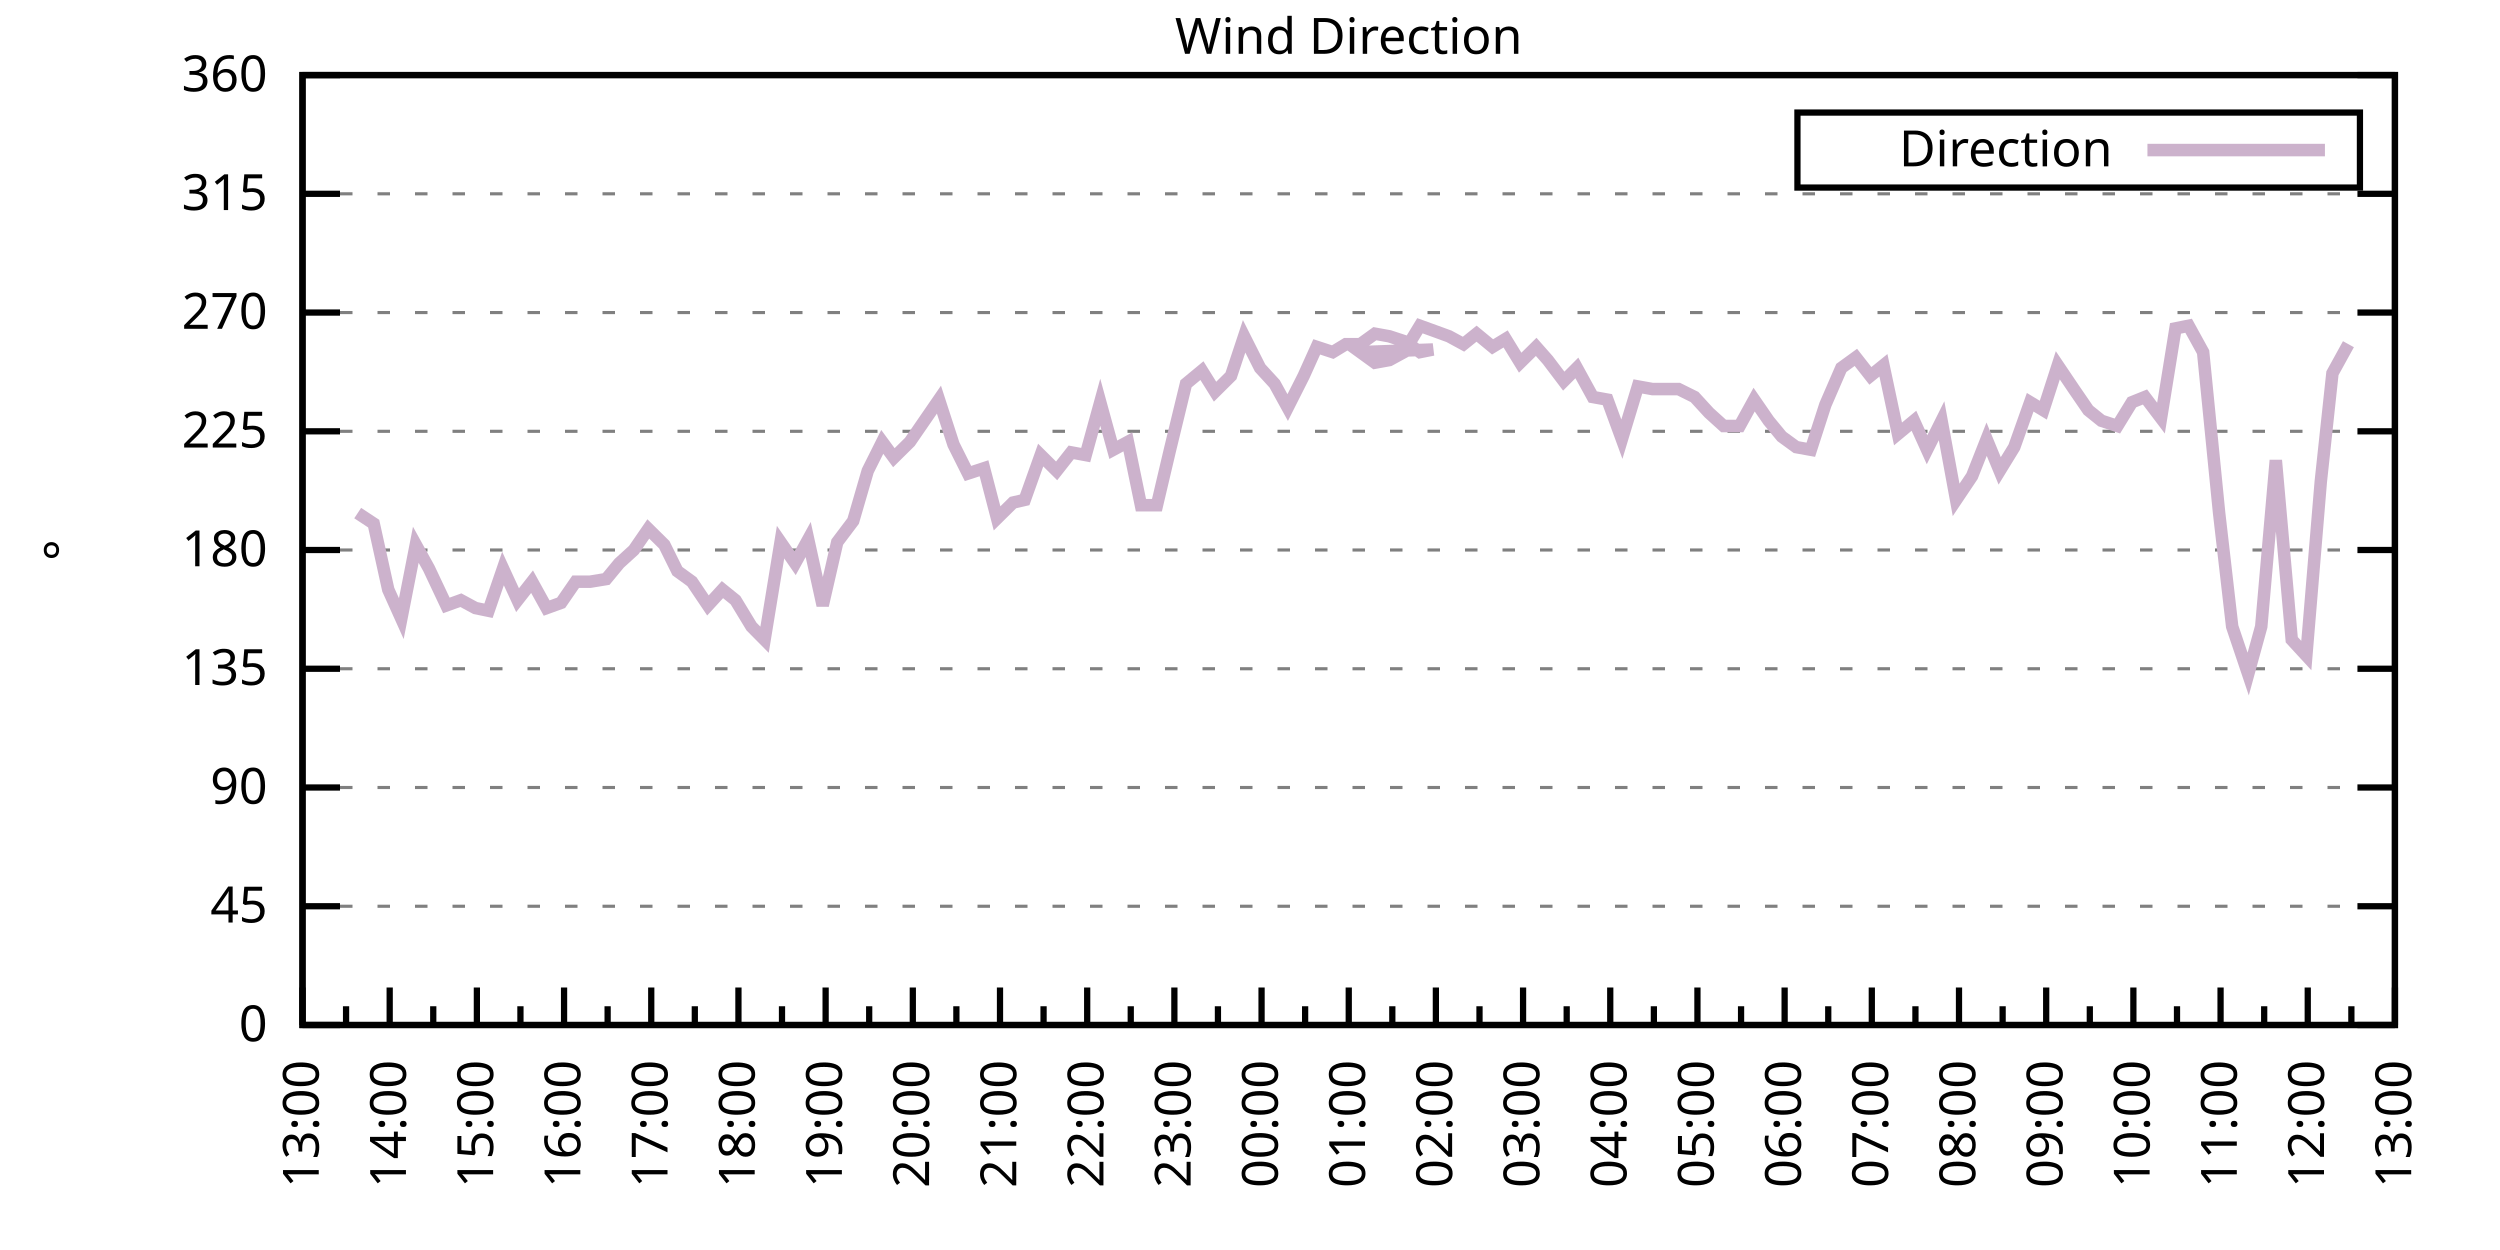
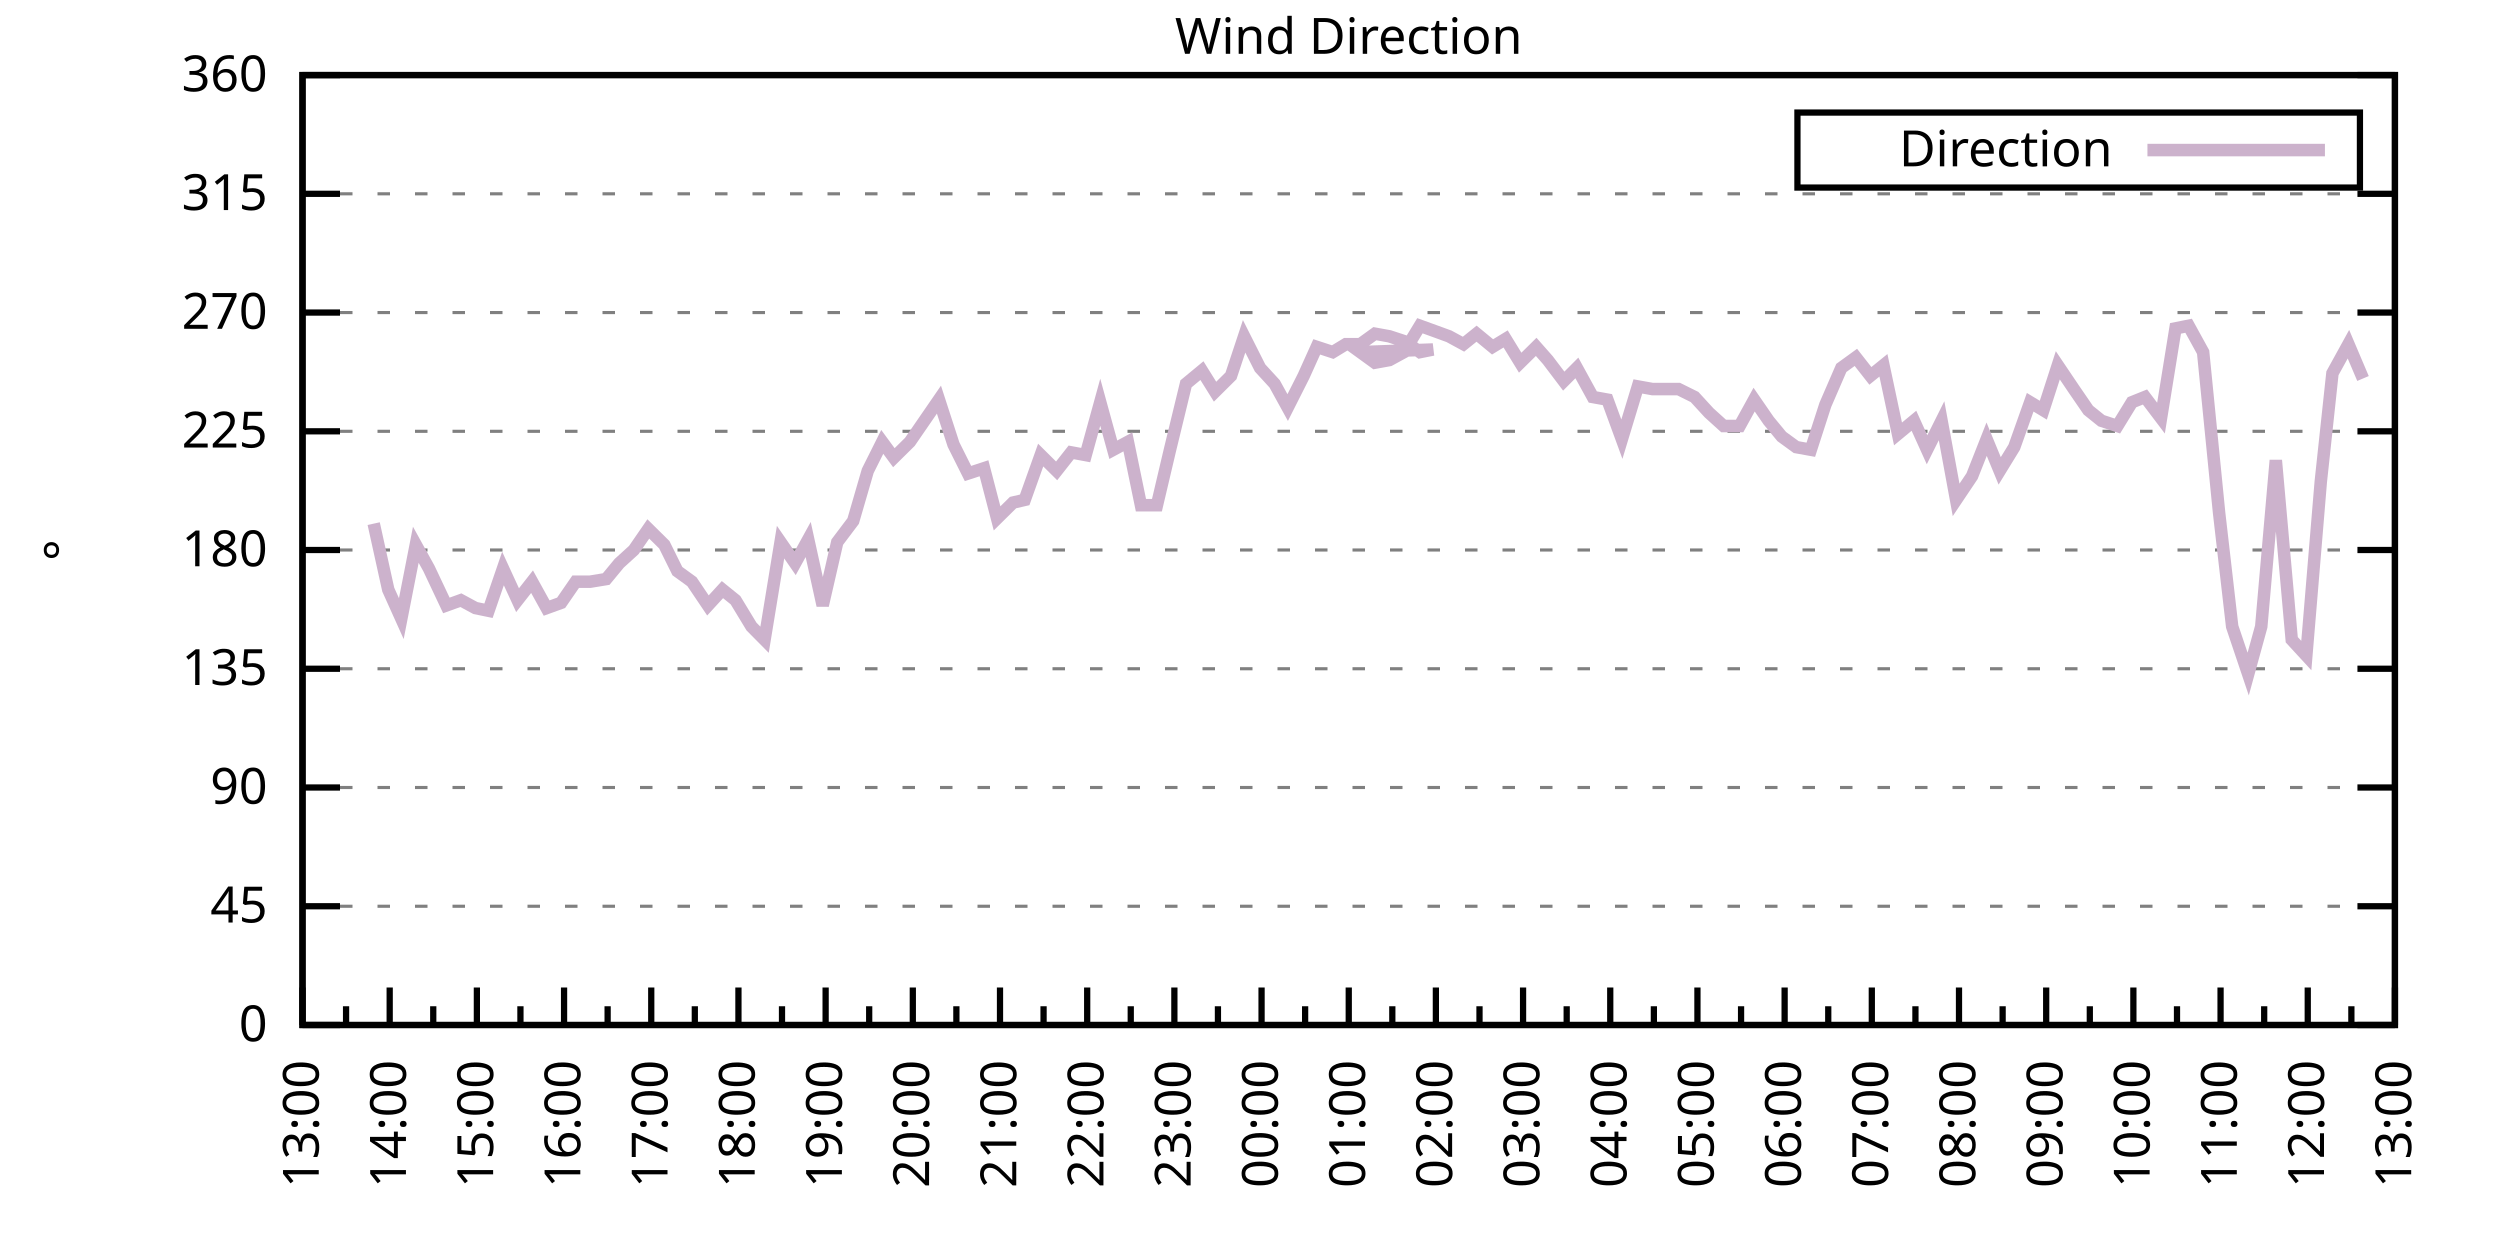
<svg xmlns="http://www.w3.org/2000/svg" xmlns:xlink="http://www.w3.org/1999/xlink" width="400" height="200" viewBox="0 0 400 200">
  <g id="gnuplot_canvas">
    <rect x="0" y="0" width="400" height="200" fill="none" />
    <defs>
      <circle id="gpDot" r="0.5" stroke-width="0.5" stroke="currentColor" />
      <path id="gpPt0" stroke-width="0.333" stroke="currentColor" d="M-1,0 h2 M0,-1 v2" />
      <path id="gpPt1" stroke-width="0.333" stroke="currentColor" d="M-1,-1 L1,1 M1,-1 L-1,1" />
      <path id="gpPt2" stroke-width="0.333" stroke="currentColor" d="M-1,0 L1,0 M0,-1 L0,1 M-1,-1 L1,1 M-1,1 L1,-1" />
      <rect id="gpPt3" stroke-width="0.333" stroke="currentColor" x="-1" y="-1" width="2" height="2" />
      <rect id="gpPt4" stroke-width="0.333" stroke="currentColor" fill="currentColor" x="-1" y="-1" width="2" height="2" />
      <circle id="gpPt5" stroke-width="0.333" stroke="currentColor" cx="0" cy="0" r="1" />
      <use xlink:href="#gpPt5" id="gpPt6" fill="currentColor" stroke="none" />
      <path id="gpPt7" stroke-width="0.333" stroke="currentColor" d="M0,-1.33 L-1.33,0.67 L1.33,0.67 z" />
      <use xlink:href="#gpPt7" id="gpPt8" fill="currentColor" stroke="none" />
      <use xlink:href="#gpPt7" id="gpPt9" stroke="currentColor" transform="rotate(180)" />
      <use xlink:href="#gpPt9" id="gpPt10" fill="currentColor" stroke="none" />
      <use xlink:href="#gpPt3" id="gpPt11" stroke="currentColor" transform="rotate(45)" />
      <use xlink:href="#gpPt11" id="gpPt12" fill="currentColor" stroke="none" />
      <path id="gpPt13" stroke-width="0.333" stroke="currentColor" d="M0,1.330 L1.265,0.411 L0.782,-1.067 L-0.782,-1.076 L-1.265,0.411 z" />
      <use xlink:href="#gpPt13" id="gpPt14" fill="currentColor" stroke="none" />
      <filter id="textbox" filterUnits="objectBoundingBox" x="0" y="0" height="1" width="1">
        <feFlood flood-color="white" flood-opacity="1" result="bgnd" />
        <feComposite in="SourceGraphic" in2="bgnd" operator="atop" />
      </filter>
      <filter id="greybox" filterUnits="objectBoundingBox" x="0" y="0" height="1" width="1">
        <feFlood flood-color="lightgrey" flood-opacity="1" result="grey" />
        <feComposite in="SourceGraphic" in2="grey" operator="atop" />
      </filter>
    </defs>
    <g fill="none" color="white" stroke="currentColor" stroke-width="1.00" stroke-linecap="butt" stroke-linejoin="miter">
</g>
    <g fill="none" color="black" stroke="currentColor" stroke-width="1.00" stroke-linecap="butt" stroke-linejoin="miter">
      <g stroke="none" shape-rendering="crispEdges">
        <polygon fill="rgb(255, 255, 255)" points="48.40,164.00 383.18,164.00 383.18,12.02 48.40,12.02 " />
      </g>
    </g>
    <g fill="none" color="black" stroke="currentColor" stroke-width="1.00" stroke-linecap="butt" stroke-linejoin="miter">
</g>
    <g fill="none" color="black" stroke="black" stroke-width="0.50" stroke-linecap="butt" stroke-linejoin="miter">
</g>
    <g fill="none" color="gray" stroke="currentColor" stroke-width="0.50" stroke-linecap="butt" stroke-linejoin="miter">
      <path stroke="gray" stroke-dasharray="2,4" class="gridline" d="M48.40,164.00 L383.19,164.00  " />
    </g>
    <g fill="none" color="gray" stroke="gray" stroke-width="1.00" stroke-linecap="butt" stroke-linejoin="miter">
</g>
    <g fill="none" color="black" stroke="currentColor" stroke-width="1.00" stroke-linecap="butt" stroke-linejoin="miter">
      <path stroke="black" d="M48.40,164.00 L54.40,164.00 M383.19,164.00 L377.19,164.00  " />
      <g transform="translate(42.80,166.60)" stroke="none" fill="black" font-family="Sans" font-size="8.00" text-anchor="end">
        <text>
          <tspan font-family="Sans"> 0</tspan>
        </text>
      </g>
    </g>
    <g fill="none" color="black" stroke="currentColor" stroke-width="1.00" stroke-linecap="butt" stroke-linejoin="miter">
</g>
    <g fill="none" color="black" stroke="black" stroke-width="0.50" stroke-linecap="butt" stroke-linejoin="miter">
</g>
    <g fill="none" color="gray" stroke="currentColor" stroke-width="0.50" stroke-linecap="butt" stroke-linejoin="miter">
      <path stroke="gray" stroke-dasharray="2,4" class="gridline" d="M48.40,145.00 L383.19,145.00  " />
    </g>
    <g fill="none" color="gray" stroke="gray" stroke-width="1.00" stroke-linecap="butt" stroke-linejoin="miter">
</g>
    <g fill="none" color="black" stroke="currentColor" stroke-width="1.00" stroke-linecap="butt" stroke-linejoin="miter">
      <path stroke="black" d="M48.40,145.00 L54.40,145.00 M383.19,145.00 L377.19,145.00  " />
      <g transform="translate(42.80,147.60)" stroke="none" fill="black" font-family="Sans" font-size="8.00" text-anchor="end">
        <text>
          <tspan font-family="Sans"> 45</tspan>
        </text>
      </g>
    </g>
    <g fill="none" color="black" stroke="currentColor" stroke-width="1.00" stroke-linecap="butt" stroke-linejoin="miter">
</g>
    <g fill="none" color="black" stroke="black" stroke-width="0.50" stroke-linecap="butt" stroke-linejoin="miter">
</g>
    <g fill="none" color="gray" stroke="currentColor" stroke-width="0.50" stroke-linecap="butt" stroke-linejoin="miter">
      <path stroke="gray" stroke-dasharray="2,4" class="gridline" d="M48.40,126.00 L383.19,126.00  " />
    </g>
    <g fill="none" color="gray" stroke="gray" stroke-width="1.00" stroke-linecap="butt" stroke-linejoin="miter">
</g>
    <g fill="none" color="black" stroke="currentColor" stroke-width="1.00" stroke-linecap="butt" stroke-linejoin="miter">
      <path stroke="black" d="M48.40,126.00 L54.40,126.00 M383.19,126.00 L377.19,126.00  " />
      <g transform="translate(42.80,128.60)" stroke="none" fill="black" font-family="Sans" font-size="8.00" text-anchor="end">
        <text>
          <tspan font-family="Sans"> 90</tspan>
        </text>
      </g>
    </g>
    <g fill="none" color="black" stroke="currentColor" stroke-width="1.00" stroke-linecap="butt" stroke-linejoin="miter">
</g>
    <g fill="none" color="black" stroke="black" stroke-width="0.50" stroke-linecap="butt" stroke-linejoin="miter">
</g>
    <g fill="none" color="gray" stroke="currentColor" stroke-width="0.50" stroke-linecap="butt" stroke-linejoin="miter">
      <path stroke="gray" stroke-dasharray="2,4" class="gridline" d="M48.40,107.00 L383.19,107.00  " />
    </g>
    <g fill="none" color="gray" stroke="gray" stroke-width="1.00" stroke-linecap="butt" stroke-linejoin="miter">
</g>
    <g fill="none" color="black" stroke="currentColor" stroke-width="1.00" stroke-linecap="butt" stroke-linejoin="miter">
      <path stroke="black" d="M48.40,107.00 L54.40,107.00 M383.19,107.00 L377.19,107.00  " />
      <g transform="translate(42.80,109.60)" stroke="none" fill="black" font-family="Sans" font-size="8.00" text-anchor="end">
        <text>
          <tspan font-family="Sans"> 135</tspan>
        </text>
      </g>
    </g>
    <g fill="none" color="black" stroke="currentColor" stroke-width="1.00" stroke-linecap="butt" stroke-linejoin="miter">
</g>
    <g fill="none" color="black" stroke="black" stroke-width="0.50" stroke-linecap="butt" stroke-linejoin="miter">
</g>
    <g fill="none" color="gray" stroke="currentColor" stroke-width="0.50" stroke-linecap="butt" stroke-linejoin="miter">
      <path stroke="gray" stroke-dasharray="2,4" class="gridline" d="M48.40,88.00 L383.19,88.00  " />
    </g>
    <g fill="none" color="gray" stroke="gray" stroke-width="1.00" stroke-linecap="butt" stroke-linejoin="miter">
</g>
    <g fill="none" color="black" stroke="currentColor" stroke-width="1.00" stroke-linecap="butt" stroke-linejoin="miter">
      <path stroke="black" d="M48.40,88.00 L54.40,88.00 M383.19,88.00 L377.19,88.00  " />
      <g transform="translate(42.80,90.60)" stroke="none" fill="black" font-family="Sans" font-size="8.00" text-anchor="end">
        <text>
          <tspan font-family="Sans"> 180</tspan>
        </text>
      </g>
    </g>
    <g fill="none" color="black" stroke="currentColor" stroke-width="1.00" stroke-linecap="butt" stroke-linejoin="miter">
</g>
    <g fill="none" color="black" stroke="black" stroke-width="0.50" stroke-linecap="butt" stroke-linejoin="miter">
</g>
    <g fill="none" color="gray" stroke="currentColor" stroke-width="0.50" stroke-linecap="butt" stroke-linejoin="miter">
      <path stroke="gray" stroke-dasharray="2,4" class="gridline" d="M48.40,69.01 L383.19,69.01  " />
    </g>
    <g fill="none" color="gray" stroke="gray" stroke-width="1.00" stroke-linecap="butt" stroke-linejoin="miter">
</g>
    <g fill="none" color="black" stroke="currentColor" stroke-width="1.00" stroke-linecap="butt" stroke-linejoin="miter">
      <path stroke="black" d="M48.40,69.01 L54.40,69.01 M383.19,69.01 L377.19,69.01  " />
      <g transform="translate(42.80,71.61)" stroke="none" fill="black" font-family="Sans" font-size="8.00" text-anchor="end">
        <text>
          <tspan font-family="Sans"> 225</tspan>
        </text>
      </g>
    </g>
    <g fill="none" color="black" stroke="currentColor" stroke-width="1.00" stroke-linecap="butt" stroke-linejoin="miter">
</g>
    <g fill="none" color="black" stroke="black" stroke-width="0.50" stroke-linecap="butt" stroke-linejoin="miter">
</g>
    <g fill="none" color="gray" stroke="currentColor" stroke-width="0.50" stroke-linecap="butt" stroke-linejoin="miter">
      <path stroke="gray" stroke-dasharray="2,4" class="gridline" d="M48.40,50.01 L383.19,50.01  " />
    </g>
    <g fill="none" color="gray" stroke="gray" stroke-width="1.00" stroke-linecap="butt" stroke-linejoin="miter">
</g>
    <g fill="none" color="black" stroke="currentColor" stroke-width="1.00" stroke-linecap="butt" stroke-linejoin="miter">
      <path stroke="black" d="M48.40,50.01 L54.40,50.01 M383.19,50.01 L377.19,50.01  " />
      <g transform="translate(42.80,52.61)" stroke="none" fill="black" font-family="Sans" font-size="8.00" text-anchor="end">
        <text>
          <tspan font-family="Sans"> 270</tspan>
        </text>
      </g>
    </g>
    <g fill="none" color="black" stroke="currentColor" stroke-width="1.00" stroke-linecap="butt" stroke-linejoin="miter">
</g>
    <g fill="none" color="black" stroke="black" stroke-width="0.50" stroke-linecap="butt" stroke-linejoin="miter">
</g>
    <g fill="none" color="gray" stroke="currentColor" stroke-width="0.50" stroke-linecap="butt" stroke-linejoin="miter">
      <path stroke="gray" stroke-dasharray="2,4" class="gridline" d="M48.40,31.01 L383.19,31.01  " />
    </g>
    <g fill="none" color="gray" stroke="gray" stroke-width="1.00" stroke-linecap="butt" stroke-linejoin="miter">
</g>
    <g fill="none" color="black" stroke="currentColor" stroke-width="1.00" stroke-linecap="butt" stroke-linejoin="miter">
      <path stroke="black" d="M48.40,31.01 L54.40,31.01 M383.19,31.01 L377.19,31.01  " />
      <g transform="translate(42.80,33.61)" stroke="none" fill="black" font-family="Sans" font-size="8.00" text-anchor="end">
        <text>
          <tspan font-family="Sans"> 315</tspan>
        </text>
      </g>
    </g>
    <g fill="none" color="black" stroke="currentColor" stroke-width="1.00" stroke-linecap="butt" stroke-linejoin="miter">
</g>
    <g fill="none" color="black" stroke="black" stroke-width="0.50" stroke-linecap="butt" stroke-linejoin="miter">
</g>
    <g fill="none" color="gray" stroke="currentColor" stroke-width="0.50" stroke-linecap="butt" stroke-linejoin="miter">
      <path stroke="gray" stroke-dasharray="2,4" class="gridline" d="M48.40,12.01 L383.19,12.01  " />
    </g>
    <g fill="none" color="gray" stroke="gray" stroke-width="1.00" stroke-linecap="butt" stroke-linejoin="miter">
</g>
    <g fill="none" color="black" stroke="currentColor" stroke-width="1.00" stroke-linecap="butt" stroke-linejoin="miter">
      <path stroke="black" d="M48.40,12.01 L54.40,12.01 M383.19,12.01 L377.19,12.01  " />
      <g transform="translate(42.80,14.61)" stroke="none" fill="black" font-family="Sans" font-size="8.00" text-anchor="end">
        <text>
          <tspan font-family="Sans"> 360</tspan>
        </text>
      </g>
    </g>
    <g fill="none" color="black" stroke="currentColor" stroke-width="1.00" stroke-linecap="butt" stroke-linejoin="miter">
      <path stroke="black" d="M48.40,164.00 L48.40,158.00  " />
      <g transform="translate(51.00,169.60) rotate(270)" stroke="none" fill="black" font-family="Sans" font-size="8.00" text-anchor="end">
        <text>
          <tspan font-family="Sans">13:00</tspan>
        </text>
      </g>
    </g>
    <g fill="none" color="black" stroke="currentColor" stroke-width="1.00" stroke-linecap="butt" stroke-linejoin="miter">
      <path stroke="black" d="M55.37,164.00 L55.37,161.00 M62.35,164.00 L62.35,158.00  " />
      <g transform="translate(64.95,169.60) rotate(270)" stroke="none" fill="black" font-family="Sans" font-size="8.00" text-anchor="end">
        <text>
          <tspan font-family="Sans">14:00</tspan>
        </text>
      </g>
    </g>
    <g fill="none" color="black" stroke="currentColor" stroke-width="1.00" stroke-linecap="butt" stroke-linejoin="miter">
      <path stroke="black" d="M69.32,164.00 L69.32,161.00 M76.30,164.00 L76.30,158.00  " />
      <g transform="translate(78.90,169.60) rotate(270)" stroke="none" fill="black" font-family="Sans" font-size="8.00" text-anchor="end">
        <text>
          <tspan font-family="Sans">15:00</tspan>
        </text>
      </g>
    </g>
    <g fill="none" color="black" stroke="currentColor" stroke-width="1.00" stroke-linecap="butt" stroke-linejoin="miter">
      <path stroke="black" d="M83.27,164.00 L83.27,161.00 M90.25,164.00 L90.25,158.00  " />
      <g transform="translate(92.85,169.60) rotate(270)" stroke="none" fill="black" font-family="Sans" font-size="8.00" text-anchor="end">
        <text>
          <tspan font-family="Sans">16:00</tspan>
        </text>
      </g>
    </g>
    <g fill="none" color="black" stroke="currentColor" stroke-width="1.00" stroke-linecap="butt" stroke-linejoin="miter">
      <path stroke="black" d="M97.22,164.00 L97.22,161.00 M104.20,164.00 L104.20,158.00  " />
      <g transform="translate(106.80,169.60) rotate(270)" stroke="none" fill="black" font-family="Sans" font-size="8.00" text-anchor="end">
        <text>
          <tspan font-family="Sans">17:00</tspan>
        </text>
      </g>
    </g>
    <g fill="none" color="black" stroke="currentColor" stroke-width="1.00" stroke-linecap="butt" stroke-linejoin="miter">
      <path stroke="black" d="M111.17,164.00 L111.17,161.00 M118.15,164.00 L118.15,158.00  " />
      <g transform="translate(120.75,169.60) rotate(270)" stroke="none" fill="black" font-family="Sans" font-size="8.00" text-anchor="end">
        <text>
          <tspan font-family="Sans">18:00</tspan>
        </text>
      </g>
    </g>
    <g fill="none" color="black" stroke="currentColor" stroke-width="1.00" stroke-linecap="butt" stroke-linejoin="miter">
      <path stroke="black" d="M125.12,164.00 L125.12,161.00 M132.10,164.00 L132.10,158.00  " />
      <g transform="translate(134.70,169.60) rotate(270)" stroke="none" fill="black" font-family="Sans" font-size="8.00" text-anchor="end">
        <text>
          <tspan font-family="Sans">19:00</tspan>
        </text>
      </g>
    </g>
    <g fill="none" color="black" stroke="currentColor" stroke-width="1.00" stroke-linecap="butt" stroke-linejoin="miter">
      <path stroke="black" d="M139.07,164.00 L139.07,161.00 M146.05,164.00 L146.05,158.00  " />
      <g transform="translate(148.65,169.60) rotate(270)" stroke="none" fill="black" font-family="Sans" font-size="8.00" text-anchor="end">
        <text>
          <tspan font-family="Sans">20:00</tspan>
        </text>
      </g>
    </g>
    <g fill="none" color="black" stroke="currentColor" stroke-width="1.00" stroke-linecap="butt" stroke-linejoin="miter">
      <path stroke="black" d="M153.02,164.00 L153.02,161.00 M160.00,164.00 L160.00,158.00  " />
      <g transform="translate(162.60,169.60) rotate(270)" stroke="none" fill="black" font-family="Sans" font-size="8.00" text-anchor="end">
        <text>
          <tspan font-family="Sans">21:00</tspan>
        </text>
      </g>
    </g>
    <g fill="none" color="black" stroke="currentColor" stroke-width="1.00" stroke-linecap="butt" stroke-linejoin="miter">
      <path stroke="black" d="M166.97,164.00 L166.97,161.00 M173.95,164.00 L173.95,158.00  " />
      <g transform="translate(176.55,169.60) rotate(270)" stroke="none" fill="black" font-family="Sans" font-size="8.00" text-anchor="end">
        <text>
          <tspan font-family="Sans">22:00</tspan>
        </text>
      </g>
    </g>
    <g fill="none" color="black" stroke="currentColor" stroke-width="1.00" stroke-linecap="butt" stroke-linejoin="miter">
      <path stroke="black" d="M180.92,164.00 L180.92,161.00 M187.90,164.00 L187.90,158.00  " />
      <g transform="translate(190.50,169.60) rotate(270)" stroke="none" fill="black" font-family="Sans" font-size="8.00" text-anchor="end">
        <text>
          <tspan font-family="Sans">23:00</tspan>
        </text>
      </g>
    </g>
    <g fill="none" color="black" stroke="currentColor" stroke-width="1.00" stroke-linecap="butt" stroke-linejoin="miter">
      <path stroke="black" d="M194.87,164.00 L194.87,161.00 M201.85,164.00 L201.85,158.00  " />
      <g transform="translate(204.45,169.60) rotate(270)" stroke="none" fill="black" font-family="Sans" font-size="8.00" text-anchor="end">
        <text>
          <tspan font-family="Sans">00:00</tspan>
        </text>
      </g>
    </g>
    <g fill="none" color="black" stroke="currentColor" stroke-width="1.00" stroke-linecap="butt" stroke-linejoin="miter">
      <path stroke="black" d="M208.82,164.00 L208.82,161.00 M215.80,164.00 L215.80,158.00  " />
      <g transform="translate(218.40,169.60) rotate(270)" stroke="none" fill="black" font-family="Sans" font-size="8.00" text-anchor="end">
        <text>
          <tspan font-family="Sans">01:00</tspan>
        </text>
      </g>
    </g>
    <g fill="none" color="black" stroke="currentColor" stroke-width="1.00" stroke-linecap="butt" stroke-linejoin="miter">
      <path stroke="black" d="M222.77,164.00 L222.77,161.00 M229.74,164.00 L229.74,158.00  " />
      <g transform="translate(232.34,169.60) rotate(270)" stroke="none" fill="black" font-family="Sans" font-size="8.00" text-anchor="end">
        <text>
          <tspan font-family="Sans">02:00</tspan>
        </text>
      </g>
    </g>
    <g fill="none" color="black" stroke="currentColor" stroke-width="1.00" stroke-linecap="butt" stroke-linejoin="miter">
      <path stroke="black" d="M236.72,164.00 L236.72,161.00 M243.69,164.00 L243.69,158.00  " />
      <g transform="translate(246.29,169.60) rotate(270)" stroke="none" fill="black" font-family="Sans" font-size="8.00" text-anchor="end">
        <text>
          <tspan font-family="Sans">03:00</tspan>
        </text>
      </g>
    </g>
    <g fill="none" color="black" stroke="currentColor" stroke-width="1.00" stroke-linecap="butt" stroke-linejoin="miter">
      <path stroke="black" d="M250.67,164.00 L250.67,161.00 M257.64,164.00 L257.64,158.00  " />
      <g transform="translate(260.24,169.60) rotate(270)" stroke="none" fill="black" font-family="Sans" font-size="8.00" text-anchor="end">
        <text>
          <tspan font-family="Sans">04:00</tspan>
        </text>
      </g>
    </g>
    <g fill="none" color="black" stroke="currentColor" stroke-width="1.00" stroke-linecap="butt" stroke-linejoin="miter">
      <path stroke="black" d="M264.62,164.00 L264.62,161.00 M271.59,164.00 L271.59,158.00  " />
      <g transform="translate(274.19,169.60) rotate(270)" stroke="none" fill="black" font-family="Sans" font-size="8.00" text-anchor="end">
        <text>
          <tspan font-family="Sans">05:00</tspan>
        </text>
      </g>
    </g>
    <g fill="none" color="black" stroke="currentColor" stroke-width="1.00" stroke-linecap="butt" stroke-linejoin="miter">
      <path stroke="black" d="M278.57,164.00 L278.57,161.00 M285.54,164.00 L285.54,158.00  " />
      <g transform="translate(288.14,169.60) rotate(270)" stroke="none" fill="black" font-family="Sans" font-size="8.00" text-anchor="end">
        <text>
          <tspan font-family="Sans">06:00</tspan>
        </text>
      </g>
    </g>
    <g fill="none" color="black" stroke="currentColor" stroke-width="1.00" stroke-linecap="butt" stroke-linejoin="miter">
      <path stroke="black" d="M292.52,164.00 L292.52,161.00 M299.49,164.00 L299.49,158.00  " />
      <g transform="translate(302.09,169.60) rotate(270)" stroke="none" fill="black" font-family="Sans" font-size="8.00" text-anchor="end">
        <text>
          <tspan font-family="Sans">07:00</tspan>
        </text>
      </g>
    </g>
    <g fill="none" color="black" stroke="currentColor" stroke-width="1.00" stroke-linecap="butt" stroke-linejoin="miter">
      <path stroke="black" d="M306.47,164.00 L306.47,161.00 M313.44,164.00 L313.44,158.00  " />
      <g transform="translate(316.04,169.60) rotate(270)" stroke="none" fill="black" font-family="Sans" font-size="8.00" text-anchor="end">
        <text>
          <tspan font-family="Sans">08:00</tspan>
        </text>
      </g>
    </g>
    <g fill="none" color="black" stroke="currentColor" stroke-width="1.00" stroke-linecap="butt" stroke-linejoin="miter">
      <path stroke="black" d="M320.42,164.00 L320.42,161.00 M327.39,164.00 L327.39,158.00  " />
      <g transform="translate(329.99,169.60) rotate(270)" stroke="none" fill="black" font-family="Sans" font-size="8.00" text-anchor="end">
        <text>
          <tspan font-family="Sans">09:00</tspan>
        </text>
      </g>
    </g>
    <g fill="none" color="black" stroke="currentColor" stroke-width="1.00" stroke-linecap="butt" stroke-linejoin="miter">
      <path stroke="black" d="M334.37,164.00 L334.37,161.00 M341.34,164.00 L341.34,158.00  " />
      <g transform="translate(343.94,169.60) rotate(270)" stroke="none" fill="black" font-family="Sans" font-size="8.00" text-anchor="end">
        <text>
          <tspan font-family="Sans">10:00</tspan>
        </text>
      </g>
    </g>
    <g fill="none" color="black" stroke="currentColor" stroke-width="1.00" stroke-linecap="butt" stroke-linejoin="miter">
      <path stroke="black" d="M348.32,164.00 L348.32,161.00 M355.29,164.00 L355.29,158.00  " />
      <g transform="translate(357.89,169.60) rotate(270)" stroke="none" fill="black" font-family="Sans" font-size="8.00" text-anchor="end">
        <text>
          <tspan font-family="Sans">11:00</tspan>
        </text>
      </g>
    </g>
    <g fill="none" color="black" stroke="currentColor" stroke-width="1.00" stroke-linecap="butt" stroke-linejoin="miter">
      <path stroke="black" d="M362.27,164.00 L362.27,161.00 M369.24,164.00 L369.24,158.00  " />
      <g transform="translate(371.84,169.60) rotate(270)" stroke="none" fill="black" font-family="Sans" font-size="8.00" text-anchor="end">
        <text>
          <tspan font-family="Sans">12:00</tspan>
        </text>
      </g>
    </g>
    <g fill="none" color="black" stroke="currentColor" stroke-width="1.00" stroke-linecap="butt" stroke-linejoin="miter">
      <path stroke="black" d="M376.22,164.00 L376.22,161.00 M383.19,164.00 L383.19,158.00  " />
      <g transform="translate(385.79,169.60) rotate(270)" stroke="none" fill="black" font-family="Sans" font-size="8.00" text-anchor="end">
        <text>
          <tspan font-family="Sans">13:00</tspan>
        </text>
      </g>
    </g>
    <g fill="none" color="black" stroke="currentColor" stroke-width="1.00" stroke-linecap="butt" stroke-linejoin="miter">
</g>
    <g fill="none" color="black" stroke="currentColor" stroke-width="1.00" stroke-linecap="butt" stroke-linejoin="miter">
      <path stroke="black" d="M48.40,12.01 L48.40,164.00 L383.19,164.00 L383.19,12.01 L48.40,12.01 Z  " />
    </g>
    <g fill="none" color="black" stroke="currentColor" stroke-width="1.00" stroke-linecap="butt" stroke-linejoin="miter">
      <g transform="translate(12.80,88.01) rotate(270)" stroke="none" fill="black" font-family="Sans" font-size="8.00" text-anchor="middle">
        <text>
          <tspan font-family="Sans">°</tspan>
        </text>
      </g>
    </g>
    <g fill="none" color="black" stroke="currentColor" stroke-width="1.00" stroke-linecap="butt" stroke-linejoin="miter">
</g>
    <g fill="none" color="black" stroke="currentColor" stroke-width="1.00" stroke-linecap="butt" stroke-linejoin="miter">
      <path stroke="black" d="M287.59,30.01 L287.59,18.01 L377.59,18.01 L377.59,30.01 L287.59,30.01 Z  " />
    </g>
    <g id="Wind_direction_plot_1">
      <g fill="none" color="white" stroke="black" stroke-width="2.00" stroke-linecap="butt" stroke-linejoin="miter">
</g>
      <g fill="none" color="black" stroke="currentColor" stroke-width="2.00" stroke-linecap="butt" stroke-linejoin="miter">
        <g transform="translate(337.99,26.61)" stroke="none" fill="black" font-family="Sans" font-size="8.00" text-anchor="end">
          <text>
            <tspan font-family="Sans">Direction</tspan>
          </text>
        </g>
      </g>
      <g fill="none" color="black" stroke="currentColor" stroke-width="2.00" stroke-linecap="butt" stroke-linejoin="miter">
-         <path stroke="rgb(204, 178, 204)" d="M343.59,24.01 L371.99,24.01 M57.23,82.09 L59.79,83.78 L62.12,94.34 L64.21,98.98 L66.53,87.16 L68.63,90.96   L71.42,96.87 L73.74,96.03 L76.07,97.29 L78.16,97.72 L80.48,90.96 L82.81,96.03 L85.13,93.07 L87.46,97.29   L89.78,96.45 L92.11,93.07 L94.43,93.07 L96.99,92.65 L99.08,90.12 L101.41,88.00 L103.73,84.63 L106.29,87.16   L108.38,91.38 L110.71,93.07 L113.27,96.87 L115.59,94.34 L117.68,96.03 L120.24,100.25 L122.33,102.36 L124.89,86.74   L127.22,90.12 L129.31,86.32 L131.63,96.87 L133.96,86.74 L136.51,83.36 L138.84,75.34 L141.16,70.70 L143.02,73.23   L145.58,70.70 L150.23,63.94 L152.56,71.12 L154.88,75.76 L157.44,74.92 L159.53,82.94 L162.09,80.41 L163.95,79.98   L166.51,72.81 L169.06,75.34 L171.39,72.38 L173.71,72.81 L176.04,64.36 L178.13,71.96 L180.46,70.70 L182.55,80.83   L185.11,80.83 L187.20,71.96 L189.76,61.41 L192.31,59.30 L194.41,62.67 L196.96,60.14 L199.06,53.81 L201.61,58.87   L203.94,61.41 L206.03,65.21 L208.59,60.14 L210.68,55.50 L213.24,56.34 L215.33,55.07 L217.65,55.07 L219.98,53.39   L222.30,53.81 L224.86,54.65 L227.19,56.34 L229.28,55.92 L217.65,56.34 L219.98,58.03 L222.30,57.61 L224.63,56.34   L227.19,52.12 L229.51,52.96 L231.84,53.81 L234.16,55.07 L236.25,53.39 L238.81,55.50 L240.90,54.23 L243.23,58.03   L245.79,55.50 L247.65,57.61 L250.20,60.98 L252.30,58.87 L254.85,63.52 L257.18,63.94 L259.50,70.27 L262.06,61.83   L264.39,62.25 L266.71,62.25 L268.57,62.25 L271.13,63.52 L273.45,66.05 L275.78,68.16 L278.34,68.16 L280.66,63.94   L282.99,67.32 L285.08,69.85 L287.40,71.54 L289.73,71.96 L292.05,64.78 L294.61,58.87 L296.94,57.18 L299.26,60.14   L301.35,58.45 L303.68,69.43 L306.23,67.32 L308.33,71.96 L310.65,67.32 L312.98,79.98 L315.53,76.18 L317.86,70.27   L319.95,75.34 L322.28,71.54 L324.83,64.36 L326.93,65.63 L329.25,58.45 L331.81,62.25 L334.13,65.63 L336.23,67.32   L338.78,68.16 L341.11,64.36 L343.20,63.52 L345.76,66.90 L348.08,52.54 L350.18,52.12 L352.50,56.34 L355.06,82.09   L357.15,100.25 L359.71,107.85 L361.80,100.25 L364.13,73.65 L366.68,102.36 L369.01,104.89 L371.33,77.03 L373.19,59.72   L375.75,55.07  " />
+         <path stroke="rgb(204, 178, 204)" d="M343.59,24.01 L371.99,24.01 M59.79,83.78 L62.12,94.34 L64.21,98.98 L66.53,87.16 L68.63,90.96 L71.42,96.87   L73.74,96.03 L76.07,97.29 L78.16,97.72 L80.48,90.96 L82.81,96.03 L85.13,93.07 L87.46,97.29 L89.78,96.45   L92.11,93.07 L94.43,93.07 L96.99,92.65 L99.08,90.12 L101.41,88.00 L103.73,84.63 L106.29,87.16 L108.38,91.38   L110.71,93.07 L113.27,96.87 L115.59,94.34 L117.68,96.03 L120.24,100.25 L122.33,102.36 L124.89,86.74 L127.22,90.12   L129.31,86.32 L131.63,96.87 L133.96,86.74 L136.51,83.36 L138.84,75.34 L141.16,70.70 L143.02,73.23 L145.58,70.70   L150.23,63.94 L152.56,71.12 L154.88,75.76 L157.44,74.92 L159.53,82.94 L162.09,80.41 L163.95,79.98 L166.51,72.81   L169.06,75.34 L171.39,72.38 L173.71,72.81 L176.04,64.36 L178.13,71.96 L180.46,70.70 L182.55,80.83 L185.11,80.83   L187.20,71.96 L189.76,61.41 L192.31,59.30 L194.41,62.67 L196.96,60.14 L199.06,53.81 L201.61,58.87 L203.94,61.41   L206.03,65.21 L208.59,60.14 L210.68,55.50 L213.24,56.34 L215.33,55.07 L217.65,55.07 L219.98,53.39 L222.30,53.81   L224.86,54.65 L227.19,56.34 L229.28,55.92 L217.65,56.34 L219.98,58.03 L222.30,57.61 L224.63,56.34 L227.19,52.12   L229.51,52.96 L231.84,53.81 L234.16,55.07 L236.25,53.39 L238.81,55.50 L240.90,54.23 L243.23,58.03 L245.79,55.50   L247.65,57.61 L250.20,60.98 L252.30,58.87 L254.85,63.52 L257.18,63.94 L259.50,70.27 L262.06,61.83 L264.39,62.25   L266.71,62.25 L268.57,62.25 L271.13,63.52 L273.45,66.05 L275.78,68.16 L278.34,68.16 L280.66,63.94 L282.99,67.32   L285.08,69.85 L287.40,71.54 L289.73,71.96 L292.05,64.78 L294.61,58.87 L296.94,57.18 L299.26,60.14 L301.35,58.45   L303.68,69.43 L306.23,67.32 L308.33,71.96 L310.65,67.32 L312.98,79.98 L315.53,76.18 L317.86,70.27 L319.95,75.34   L322.28,71.54 L324.83,64.36 L326.93,65.63 L329.25,58.45 L331.81,62.25 L334.13,65.63 L336.23,67.32 L338.78,68.16   L341.11,64.36 L343.20,63.52 L345.76,66.90 L348.08,52.54 L350.18,52.12 L352.50,56.34 L355.06,82.09 L357.15,100.25   L359.71,107.85 L361.80,100.25 L364.13,73.65 L366.68,102.36 L369.01,104.89 L371.33,77.03 L373.19,59.72 L375.75,55.07   L378.08,60.56  " />
      </g>
    </g>
    <g fill="none" color="black" stroke="currentColor" stroke-width="2.00" stroke-linecap="butt" stroke-linejoin="miter">
</g>
    <g fill="none" color="black" stroke="black" stroke-width="1.00" stroke-linecap="butt" stroke-linejoin="miter">
</g>
    <g fill="none" color="black" stroke="currentColor" stroke-width="1.00" stroke-linecap="butt" stroke-linejoin="miter">
      <path stroke="black" d="M48.40,12.01 L48.40,164.00 L383.19,164.00 L383.19,12.01 L48.40,12.01 Z  " />
    </g>
    <g fill="none" color="black" stroke="currentColor" stroke-width="1.00" stroke-linecap="butt" stroke-linejoin="miter">
      <g transform="translate(215.79,8.61)" stroke="none" fill="black" font-family="Sans" font-size="8.00" text-anchor="middle">
        <text>
          <tspan font-family="Sans">Wind Direction</tspan>
        </text>
      </g>
    </g>
    <g fill="none" color="black" stroke="currentColor" stroke-width="1.00" stroke-linecap="butt" stroke-linejoin="miter">
</g>
  </g>
</svg>
